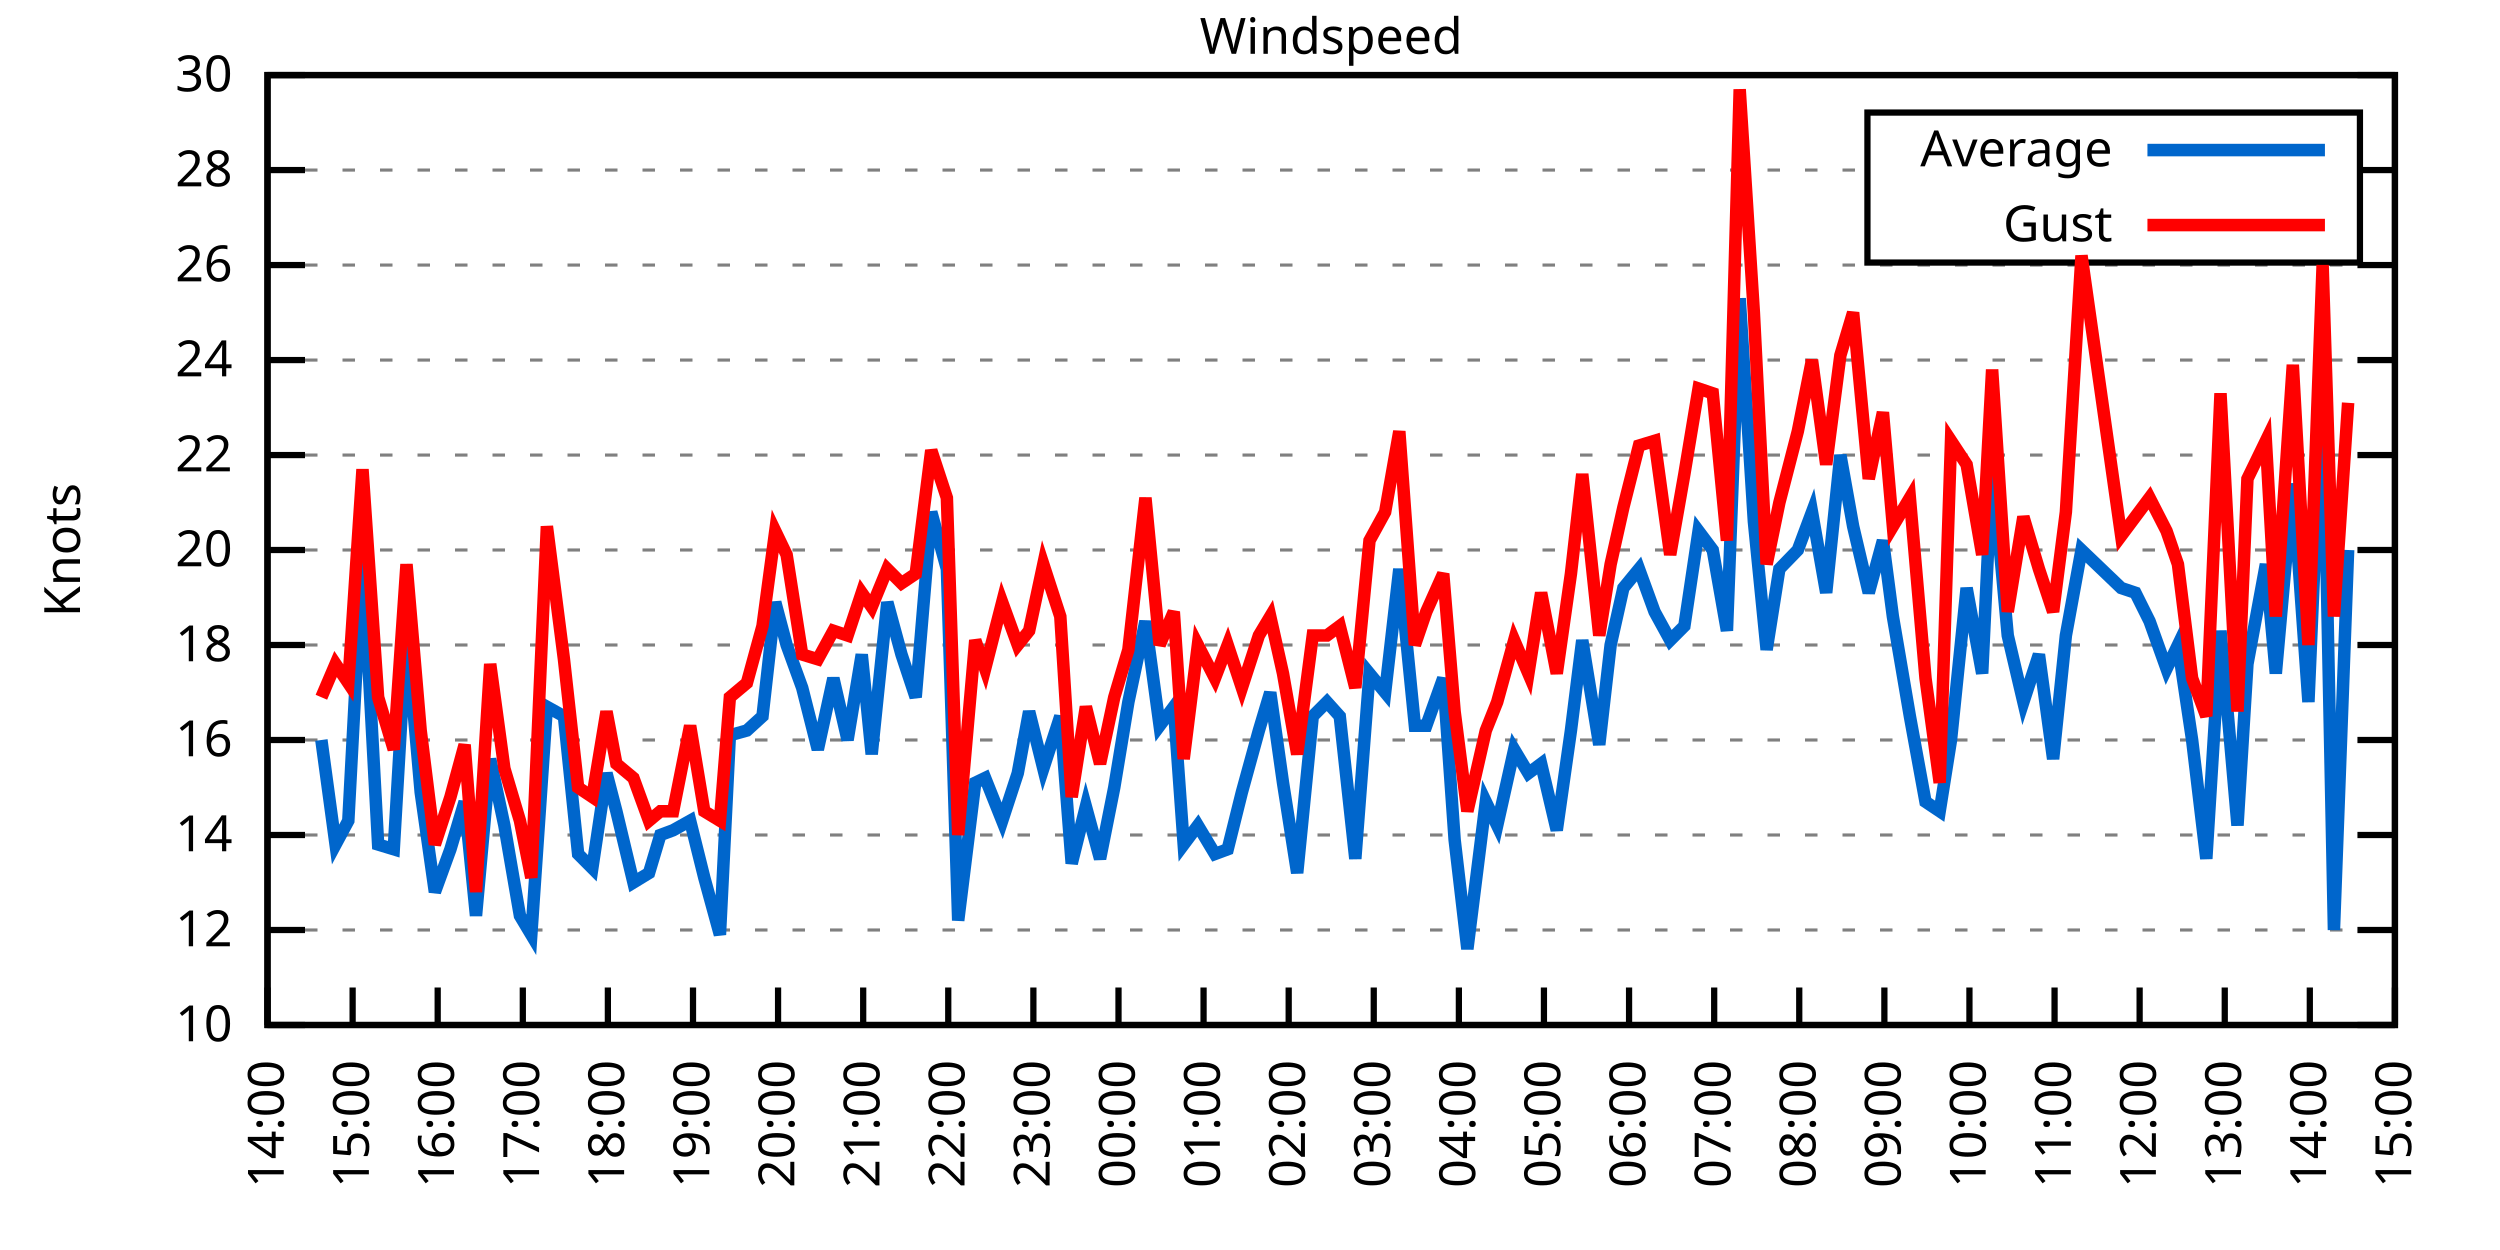
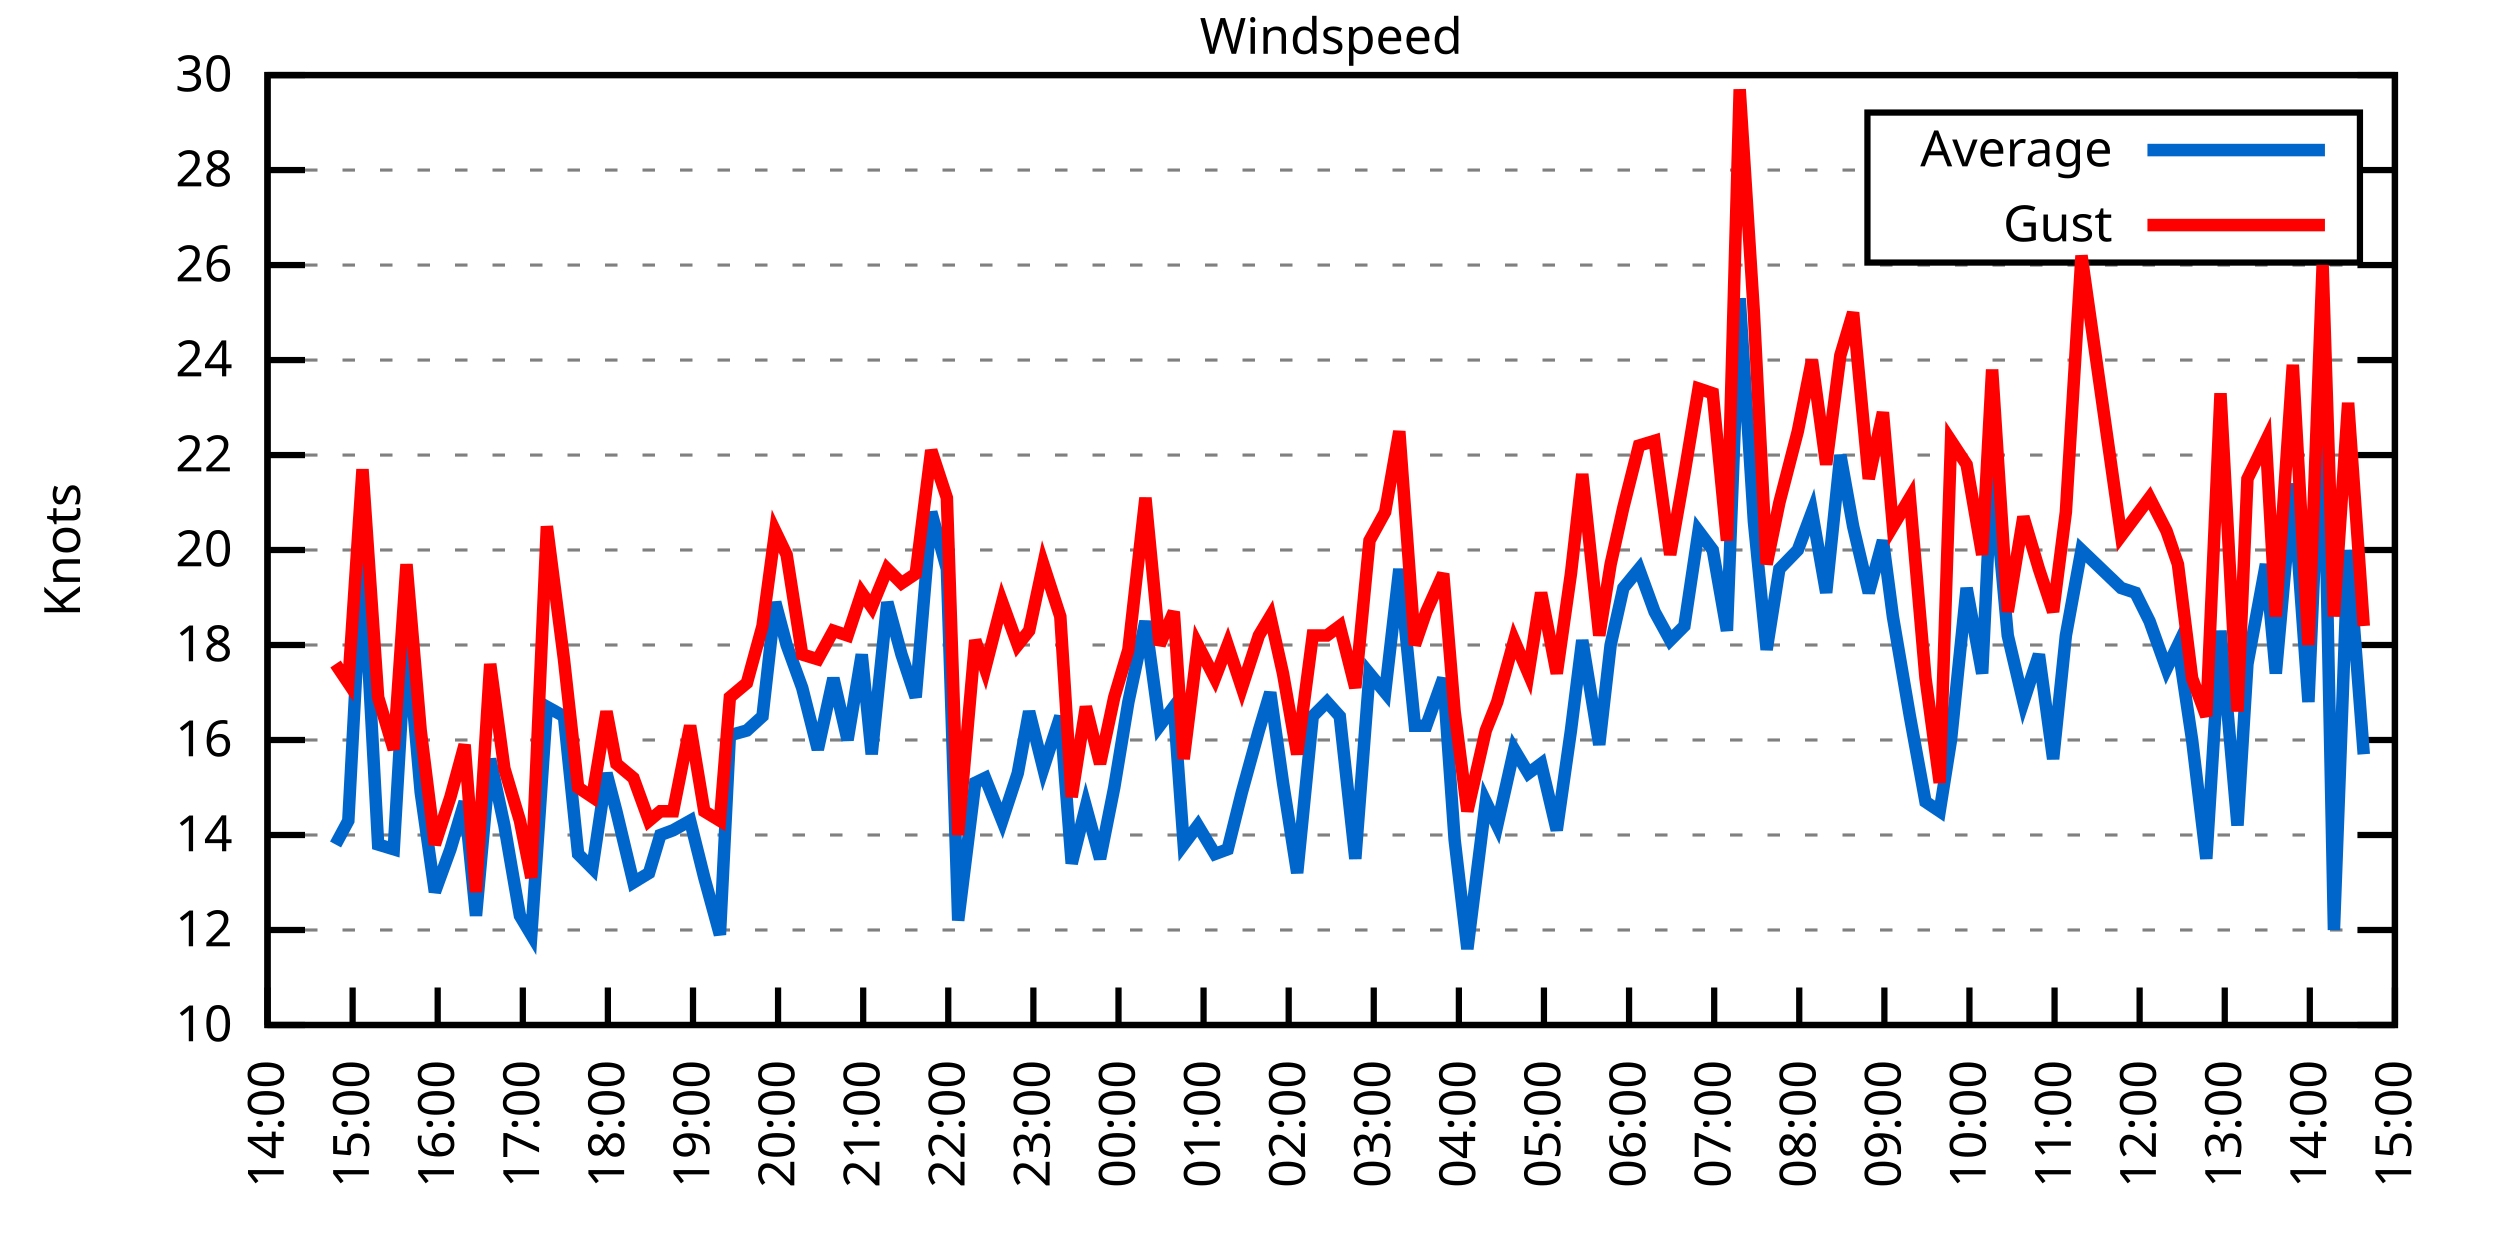
<svg xmlns="http://www.w3.org/2000/svg" xmlns:xlink="http://www.w3.org/1999/xlink" width="400" height="200" viewBox="0 0 400 200">
  <g id="gnuplot_canvas">
    <rect x="0" y="0" width="400" height="200" fill="none" />
    <defs>
      <circle id="gpDot" r="0.5" stroke-width="0.5" stroke="currentColor" />
      <path id="gpPt0" stroke-width="0.333" stroke="currentColor" d="M-1,0 h2 M0,-1 v2" />
      <path id="gpPt1" stroke-width="0.333" stroke="currentColor" d="M-1,-1 L1,1 M1,-1 L-1,1" />
      <path id="gpPt2" stroke-width="0.333" stroke="currentColor" d="M-1,0 L1,0 M0,-1 L0,1 M-1,-1 L1,1 M-1,1 L1,-1" />
      <rect id="gpPt3" stroke-width="0.333" stroke="currentColor" x="-1" y="-1" width="2" height="2" />
      <rect id="gpPt4" stroke-width="0.333" stroke="currentColor" fill="currentColor" x="-1" y="-1" width="2" height="2" />
      <circle id="gpPt5" stroke-width="0.333" stroke="currentColor" cx="0" cy="0" r="1" />
      <use xlink:href="#gpPt5" id="gpPt6" fill="currentColor" stroke="none" />
      <path id="gpPt7" stroke-width="0.333" stroke="currentColor" d="M0,-1.33 L-1.33,0.67 L1.33,0.67 z" />
      <use xlink:href="#gpPt7" id="gpPt8" fill="currentColor" stroke="none" />
      <use xlink:href="#gpPt7" id="gpPt9" stroke="currentColor" transform="rotate(180)" />
      <use xlink:href="#gpPt9" id="gpPt10" fill="currentColor" stroke="none" />
      <use xlink:href="#gpPt3" id="gpPt11" stroke="currentColor" transform="rotate(45)" />
      <use xlink:href="#gpPt11" id="gpPt12" fill="currentColor" stroke="none" />
      <path id="gpPt13" stroke-width="0.333" stroke="currentColor" d="M0,1.330 L1.265,0.411 L0.782,-1.067 L-0.782,-1.076 L-1.265,0.411 z" />
      <use xlink:href="#gpPt13" id="gpPt14" fill="currentColor" stroke="none" />
      <filter id="textbox" filterUnits="objectBoundingBox" x="0" y="0" height="1" width="1">
        <feFlood flood-color="white" flood-opacity="1" result="bgnd" />
        <feComposite in="SourceGraphic" in2="bgnd" operator="atop" />
      </filter>
      <filter id="greybox" filterUnits="objectBoundingBox" x="0" y="0" height="1" width="1">
        <feFlood flood-color="lightgrey" flood-opacity="1" result="grey" />
        <feComposite in="SourceGraphic" in2="grey" operator="atop" />
      </filter>
    </defs>
    <g fill="none" color="white" stroke="currentColor" stroke-width="1.00" stroke-linecap="butt" stroke-linejoin="miter">
</g>
    <g fill="none" color="black" stroke="currentColor" stroke-width="1.00" stroke-linecap="butt" stroke-linejoin="miter">
      <g stroke="none" shape-rendering="crispEdges">
        <polygon fill="rgb(255, 255, 255)" points="42.80,164.00 383.18,164.00 383.18,12.02 42.80,12.02 " />
      </g>
    </g>
    <g fill="none" color="black" stroke="currentColor" stroke-width="1.00" stroke-linecap="butt" stroke-linejoin="miter">
</g>
    <g fill="none" color="black" stroke="black" stroke-width="0.50" stroke-linecap="butt" stroke-linejoin="miter">
</g>
    <g fill="none" color="gray" stroke="currentColor" stroke-width="0.50" stroke-linecap="butt" stroke-linejoin="miter">
      <path stroke="gray" stroke-dasharray="2,4" class="gridline" d="M42.80,164.00 L383.19,164.00  " />
    </g>
    <g fill="none" color="gray" stroke="gray" stroke-width="1.00" stroke-linecap="butt" stroke-linejoin="miter">
</g>
    <g fill="none" color="black" stroke="currentColor" stroke-width="1.00" stroke-linecap="butt" stroke-linejoin="miter">
      <path stroke="black" d="M42.80,164.00 L48.80,164.00 M383.19,164.00 L377.19,164.00  " />
      <g transform="translate(37.20,166.60)" stroke="none" fill="black" font-family="Sans" font-size="8.00" text-anchor="end">
        <text>
          <tspan font-family="Sans"> 10</tspan>
        </text>
      </g>
    </g>
    <g fill="none" color="black" stroke="currentColor" stroke-width="1.00" stroke-linecap="butt" stroke-linejoin="miter">
</g>
    <g fill="none" color="black" stroke="black" stroke-width="0.50" stroke-linecap="butt" stroke-linejoin="miter">
</g>
    <g fill="none" color="gray" stroke="currentColor" stroke-width="0.50" stroke-linecap="butt" stroke-linejoin="miter">
      <path stroke="gray" stroke-dasharray="2,4" class="gridline" d="M42.80,148.80 L383.19,148.80  " />
    </g>
    <g fill="none" color="gray" stroke="gray" stroke-width="1.00" stroke-linecap="butt" stroke-linejoin="miter">
</g>
    <g fill="none" color="black" stroke="currentColor" stroke-width="1.00" stroke-linecap="butt" stroke-linejoin="miter">
      <path stroke="black" d="M42.80,148.80 L48.80,148.80 M383.19,148.80 L377.19,148.80  " />
      <g transform="translate(37.20,151.40)" stroke="none" fill="black" font-family="Sans" font-size="8.00" text-anchor="end">
        <text>
          <tspan font-family="Sans"> 12</tspan>
        </text>
      </g>
    </g>
    <g fill="none" color="black" stroke="currentColor" stroke-width="1.00" stroke-linecap="butt" stroke-linejoin="miter">
</g>
    <g fill="none" color="black" stroke="black" stroke-width="0.50" stroke-linecap="butt" stroke-linejoin="miter">
</g>
    <g fill="none" color="gray" stroke="currentColor" stroke-width="0.50" stroke-linecap="butt" stroke-linejoin="miter">
      <path stroke="gray" stroke-dasharray="2,4" class="gridline" d="M42.80,133.60 L383.19,133.60  " />
    </g>
    <g fill="none" color="gray" stroke="gray" stroke-width="1.00" stroke-linecap="butt" stroke-linejoin="miter">
</g>
    <g fill="none" color="black" stroke="currentColor" stroke-width="1.00" stroke-linecap="butt" stroke-linejoin="miter">
      <path stroke="black" d="M42.80,133.60 L48.80,133.60 M383.19,133.60 L377.19,133.60  " />
      <g transform="translate(37.20,136.20)" stroke="none" fill="black" font-family="Sans" font-size="8.00" text-anchor="end">
        <text>
          <tspan font-family="Sans"> 14</tspan>
        </text>
      </g>
    </g>
    <g fill="none" color="black" stroke="currentColor" stroke-width="1.00" stroke-linecap="butt" stroke-linejoin="miter">
</g>
    <g fill="none" color="black" stroke="black" stroke-width="0.50" stroke-linecap="butt" stroke-linejoin="miter">
</g>
    <g fill="none" color="gray" stroke="currentColor" stroke-width="0.50" stroke-linecap="butt" stroke-linejoin="miter">
      <path stroke="gray" stroke-dasharray="2,4" class="gridline" d="M42.80,118.40 L383.19,118.40  " />
    </g>
    <g fill="none" color="gray" stroke="gray" stroke-width="1.00" stroke-linecap="butt" stroke-linejoin="miter">
</g>
    <g fill="none" color="black" stroke="currentColor" stroke-width="1.00" stroke-linecap="butt" stroke-linejoin="miter">
      <path stroke="black" d="M42.80,118.40 L48.80,118.40 M383.19,118.40 L377.19,118.40  " />
      <g transform="translate(37.20,121.00)" stroke="none" fill="black" font-family="Sans" font-size="8.00" text-anchor="end">
        <text>
          <tspan font-family="Sans"> 16</tspan>
        </text>
      </g>
    </g>
    <g fill="none" color="black" stroke="currentColor" stroke-width="1.00" stroke-linecap="butt" stroke-linejoin="miter">
</g>
    <g fill="none" color="black" stroke="black" stroke-width="0.50" stroke-linecap="butt" stroke-linejoin="miter">
</g>
    <g fill="none" color="gray" stroke="currentColor" stroke-width="0.50" stroke-linecap="butt" stroke-linejoin="miter">
      <path stroke="gray" stroke-dasharray="2,4" class="gridline" d="M42.80,103.20 L383.19,103.20  " />
    </g>
    <g fill="none" color="gray" stroke="gray" stroke-width="1.00" stroke-linecap="butt" stroke-linejoin="miter">
</g>
    <g fill="none" color="black" stroke="currentColor" stroke-width="1.00" stroke-linecap="butt" stroke-linejoin="miter">
      <path stroke="black" d="M42.80,103.20 L48.80,103.20 M383.19,103.20 L377.19,103.20  " />
      <g transform="translate(37.20,105.80)" stroke="none" fill="black" font-family="Sans" font-size="8.00" text-anchor="end">
        <text>
          <tspan font-family="Sans"> 18</tspan>
        </text>
      </g>
    </g>
    <g fill="none" color="black" stroke="currentColor" stroke-width="1.00" stroke-linecap="butt" stroke-linejoin="miter">
</g>
    <g fill="none" color="black" stroke="black" stroke-width="0.50" stroke-linecap="butt" stroke-linejoin="miter">
</g>
    <g fill="none" color="gray" stroke="currentColor" stroke-width="0.50" stroke-linecap="butt" stroke-linejoin="miter">
      <path stroke="gray" stroke-dasharray="2,4" class="gridline" d="M42.80,88.00 L383.19,88.00  " />
    </g>
    <g fill="none" color="gray" stroke="gray" stroke-width="1.00" stroke-linecap="butt" stroke-linejoin="miter">
</g>
    <g fill="none" color="black" stroke="currentColor" stroke-width="1.00" stroke-linecap="butt" stroke-linejoin="miter">
      <path stroke="black" d="M42.80,88.00 L48.80,88.00 M383.19,88.00 L377.19,88.00  " />
      <g transform="translate(37.20,90.60)" stroke="none" fill="black" font-family="Sans" font-size="8.00" text-anchor="end">
        <text>
          <tspan font-family="Sans"> 20</tspan>
        </text>
      </g>
    </g>
    <g fill="none" color="black" stroke="currentColor" stroke-width="1.00" stroke-linecap="butt" stroke-linejoin="miter">
</g>
    <g fill="none" color="black" stroke="black" stroke-width="0.50" stroke-linecap="butt" stroke-linejoin="miter">
</g>
    <g fill="none" color="gray" stroke="currentColor" stroke-width="0.50" stroke-linecap="butt" stroke-linejoin="miter">
      <path stroke="gray" stroke-dasharray="2,4" class="gridline" d="M42.80,72.81 L383.19,72.81  " />
    </g>
    <g fill="none" color="gray" stroke="gray" stroke-width="1.00" stroke-linecap="butt" stroke-linejoin="miter">
</g>
    <g fill="none" color="black" stroke="currentColor" stroke-width="1.00" stroke-linecap="butt" stroke-linejoin="miter">
      <path stroke="black" d="M42.80,72.81 L48.80,72.81 M383.19,72.81 L377.19,72.81  " />
      <g transform="translate(37.20,75.41)" stroke="none" fill="black" font-family="Sans" font-size="8.00" text-anchor="end">
        <text>
          <tspan font-family="Sans"> 22</tspan>
        </text>
      </g>
    </g>
    <g fill="none" color="black" stroke="currentColor" stroke-width="1.00" stroke-linecap="butt" stroke-linejoin="miter">
</g>
    <g fill="none" color="black" stroke="black" stroke-width="0.50" stroke-linecap="butt" stroke-linejoin="miter">
</g>
    <g fill="none" color="gray" stroke="currentColor" stroke-width="0.50" stroke-linecap="butt" stroke-linejoin="miter">
      <path stroke="gray" stroke-dasharray="2,4" class="gridline" d="M42.80,57.61 L383.19,57.61  " />
    </g>
    <g fill="none" color="gray" stroke="gray" stroke-width="1.00" stroke-linecap="butt" stroke-linejoin="miter">
</g>
    <g fill="none" color="black" stroke="currentColor" stroke-width="1.00" stroke-linecap="butt" stroke-linejoin="miter">
      <path stroke="black" d="M42.80,57.61 L48.80,57.61 M383.19,57.61 L377.19,57.61  " />
      <g transform="translate(37.20,60.21)" stroke="none" fill="black" font-family="Sans" font-size="8.00" text-anchor="end">
        <text>
          <tspan font-family="Sans"> 24</tspan>
        </text>
      </g>
    </g>
    <g fill="none" color="black" stroke="currentColor" stroke-width="1.00" stroke-linecap="butt" stroke-linejoin="miter">
</g>
    <g fill="none" color="black" stroke="black" stroke-width="0.50" stroke-linecap="butt" stroke-linejoin="miter">
</g>
    <g fill="none" color="gray" stroke="currentColor" stroke-width="0.50" stroke-linecap="butt" stroke-linejoin="miter">
      <path stroke="gray" stroke-dasharray="2,4" class="gridline" d="M42.80,42.41 L383.19,42.41  " />
    </g>
    <g fill="none" color="gray" stroke="gray" stroke-width="1.00" stroke-linecap="butt" stroke-linejoin="miter">
</g>
    <g fill="none" color="black" stroke="currentColor" stroke-width="1.00" stroke-linecap="butt" stroke-linejoin="miter">
      <path stroke="black" d="M42.80,42.41 L48.80,42.41 M383.19,42.41 L377.19,42.41  " />
      <g transform="translate(37.20,45.01)" stroke="none" fill="black" font-family="Sans" font-size="8.00" text-anchor="end">
        <text>
          <tspan font-family="Sans"> 26</tspan>
        </text>
      </g>
    </g>
    <g fill="none" color="black" stroke="currentColor" stroke-width="1.00" stroke-linecap="butt" stroke-linejoin="miter">
</g>
    <g fill="none" color="black" stroke="black" stroke-width="0.50" stroke-linecap="butt" stroke-linejoin="miter">
</g>
    <g fill="none" color="gray" stroke="currentColor" stroke-width="0.50" stroke-linecap="butt" stroke-linejoin="miter">
      <path stroke="gray" stroke-dasharray="2,4" class="gridline" d="M42.80,27.21 L298.79,27.21 M377.59,27.21 L383.19,27.21  " />
    </g>
    <g fill="none" color="gray" stroke="gray" stroke-width="1.00" stroke-linecap="butt" stroke-linejoin="miter">
</g>
    <g fill="none" color="black" stroke="currentColor" stroke-width="1.00" stroke-linecap="butt" stroke-linejoin="miter">
      <path stroke="black" d="M42.80,27.21 L48.80,27.21 M383.19,27.21 L377.19,27.21  " />
      <g transform="translate(37.20,29.81)" stroke="none" fill="black" font-family="Sans" font-size="8.00" text-anchor="end">
        <text>
          <tspan font-family="Sans"> 28</tspan>
        </text>
      </g>
    </g>
    <g fill="none" color="black" stroke="currentColor" stroke-width="1.00" stroke-linecap="butt" stroke-linejoin="miter">
</g>
    <g fill="none" color="black" stroke="black" stroke-width="0.50" stroke-linecap="butt" stroke-linejoin="miter">
</g>
    <g fill="none" color="gray" stroke="currentColor" stroke-width="0.50" stroke-linecap="butt" stroke-linejoin="miter">
      <path stroke="gray" stroke-dasharray="2,4" class="gridline" d="M42.80,12.01 L383.19,12.01  " />
    </g>
    <g fill="none" color="gray" stroke="gray" stroke-width="1.00" stroke-linecap="butt" stroke-linejoin="miter">
</g>
    <g fill="none" color="black" stroke="currentColor" stroke-width="1.00" stroke-linecap="butt" stroke-linejoin="miter">
      <path stroke="black" d="M42.80,12.01 L48.80,12.01 M383.19,12.01 L377.19,12.01  " />
      <g transform="translate(37.20,14.61)" stroke="none" fill="black" font-family="Sans" font-size="8.00" text-anchor="end">
        <text>
          <tspan font-family="Sans"> 30</tspan>
        </text>
      </g>
    </g>
    <g fill="none" color="black" stroke="currentColor" stroke-width="1.00" stroke-linecap="butt" stroke-linejoin="miter">
      <path stroke="black" d="M42.80,164.00 L42.80,158.00  " />
      <g transform="translate(45.40,169.60) rotate(270.00)" stroke="none" fill="black" font-family="Sans" font-size="8.00" text-anchor="end">
        <text>
          <tspan font-family="Sans">14:00</tspan>
        </text>
      </g>
    </g>
    <g fill="none" color="black" stroke="currentColor" stroke-width="1.00" stroke-linecap="butt" stroke-linejoin="miter">
      <path stroke="black" d="M56.42,164.00 L56.42,158.00  " />
      <g transform="translate(59.02,169.60) rotate(270.00)" stroke="none" fill="black" font-family="Sans" font-size="8.00" text-anchor="end">
        <text>
          <tspan font-family="Sans">15:00</tspan>
        </text>
      </g>
    </g>
    <g fill="none" color="black" stroke="currentColor" stroke-width="1.00" stroke-linecap="butt" stroke-linejoin="miter">
      <path stroke="black" d="M70.03,164.00 L70.03,158.00  " />
      <g transform="translate(72.63,169.60) rotate(270.00)" stroke="none" fill="black" font-family="Sans" font-size="8.00" text-anchor="end">
        <text>
          <tspan font-family="Sans">16:00</tspan>
        </text>
      </g>
    </g>
    <g fill="none" color="black" stroke="currentColor" stroke-width="1.00" stroke-linecap="butt" stroke-linejoin="miter">
      <path stroke="black" d="M83.65,164.00 L83.65,158.00  " />
      <g transform="translate(86.25,169.60) rotate(270.00)" stroke="none" fill="black" font-family="Sans" font-size="8.00" text-anchor="end">
        <text>
          <tspan font-family="Sans">17:00</tspan>
        </text>
      </g>
    </g>
    <g fill="none" color="black" stroke="currentColor" stroke-width="1.00" stroke-linecap="butt" stroke-linejoin="miter">
      <path stroke="black" d="M97.26,164.00 L97.26,158.00  " />
      <g transform="translate(99.86,169.60) rotate(270.00)" stroke="none" fill="black" font-family="Sans" font-size="8.00" text-anchor="end">
        <text>
          <tspan font-family="Sans">18:00</tspan>
        </text>
      </g>
    </g>
    <g fill="none" color="black" stroke="currentColor" stroke-width="1.00" stroke-linecap="butt" stroke-linejoin="miter">
      <path stroke="black" d="M110.88,164.00 L110.88,158.00  " />
      <g transform="translate(113.48,169.60) rotate(270.00)" stroke="none" fill="black" font-family="Sans" font-size="8.00" text-anchor="end">
        <text>
          <tspan font-family="Sans">19:00</tspan>
        </text>
      </g>
    </g>
    <g fill="none" color="black" stroke="currentColor" stroke-width="1.00" stroke-linecap="butt" stroke-linejoin="miter">
      <path stroke="black" d="M124.49,164.00 L124.49,158.00  " />
      <g transform="translate(127.09,169.60) rotate(270.00)" stroke="none" fill="black" font-family="Sans" font-size="8.00" text-anchor="end">
        <text>
          <tspan font-family="Sans">20:00</tspan>
        </text>
      </g>
    </g>
    <g fill="none" color="black" stroke="currentColor" stroke-width="1.00" stroke-linecap="butt" stroke-linejoin="miter">
      <path stroke="black" d="M138.11,164.00 L138.11,158.00  " />
      <g transform="translate(140.71,169.60) rotate(270.00)" stroke="none" fill="black" font-family="Sans" font-size="8.00" text-anchor="end">
        <text>
          <tspan font-family="Sans">21:00</tspan>
        </text>
      </g>
    </g>
    <g fill="none" color="black" stroke="currentColor" stroke-width="1.00" stroke-linecap="butt" stroke-linejoin="miter">
      <path stroke="black" d="M151.72,164.00 L151.72,158.00  " />
      <g transform="translate(154.32,169.60) rotate(270.00)" stroke="none" fill="black" font-family="Sans" font-size="8.00" text-anchor="end">
        <text>
          <tspan font-family="Sans">22:00</tspan>
        </text>
      </g>
    </g>
    <g fill="none" color="black" stroke="currentColor" stroke-width="1.00" stroke-linecap="butt" stroke-linejoin="miter">
      <path stroke="black" d="M165.34,164.00 L165.34,158.00  " />
      <g transform="translate(167.94,169.60) rotate(270.00)" stroke="none" fill="black" font-family="Sans" font-size="8.00" text-anchor="end">
        <text>
          <tspan font-family="Sans">23:00</tspan>
        </text>
      </g>
    </g>
    <g fill="none" color="black" stroke="currentColor" stroke-width="1.00" stroke-linecap="butt" stroke-linejoin="miter">
      <path stroke="black" d="M178.96,164.00 L178.96,158.00  " />
      <g transform="translate(181.56,169.60) rotate(270.00)" stroke="none" fill="black" font-family="Sans" font-size="8.00" text-anchor="end">
        <text>
          <tspan font-family="Sans">00:00</tspan>
        </text>
      </g>
    </g>
    <g fill="none" color="black" stroke="currentColor" stroke-width="1.00" stroke-linecap="butt" stroke-linejoin="miter">
      <path stroke="black" d="M192.57,164.00 L192.57,158.00  " />
      <g transform="translate(195.17,169.60) rotate(270.00)" stroke="none" fill="black" font-family="Sans" font-size="8.00" text-anchor="end">
        <text>
          <tspan font-family="Sans">01:00</tspan>
        </text>
      </g>
    </g>
    <g fill="none" color="black" stroke="currentColor" stroke-width="1.00" stroke-linecap="butt" stroke-linejoin="miter">
      <path stroke="black" d="M206.19,164.00 L206.19,158.00  " />
      <g transform="translate(208.79,169.60) rotate(270.00)" stroke="none" fill="black" font-family="Sans" font-size="8.00" text-anchor="end">
        <text>
          <tspan font-family="Sans">02:00</tspan>
        </text>
      </g>
    </g>
    <g fill="none" color="black" stroke="currentColor" stroke-width="1.00" stroke-linecap="butt" stroke-linejoin="miter">
      <path stroke="black" d="M219.80,164.00 L219.80,158.00  " />
      <g transform="translate(222.40,169.60) rotate(270.00)" stroke="none" fill="black" font-family="Sans" font-size="8.00" text-anchor="end">
        <text>
          <tspan font-family="Sans">03:00</tspan>
        </text>
      </g>
    </g>
    <g fill="none" color="black" stroke="currentColor" stroke-width="1.00" stroke-linecap="butt" stroke-linejoin="miter">
      <path stroke="black" d="M233.42,164.00 L233.42,158.00  " />
      <g transform="translate(236.02,169.60) rotate(270.00)" stroke="none" fill="black" font-family="Sans" font-size="8.00" text-anchor="end">
        <text>
          <tspan font-family="Sans">04:00</tspan>
        </text>
      </g>
    </g>
    <g fill="none" color="black" stroke="currentColor" stroke-width="1.00" stroke-linecap="butt" stroke-linejoin="miter">
      <path stroke="black" d="M247.03,164.00 L247.03,158.00  " />
      <g transform="translate(249.63,169.60) rotate(270.00)" stroke="none" fill="black" font-family="Sans" font-size="8.00" text-anchor="end">
        <text>
          <tspan font-family="Sans">05:00</tspan>
        </text>
      </g>
    </g>
    <g fill="none" color="black" stroke="currentColor" stroke-width="1.00" stroke-linecap="butt" stroke-linejoin="miter">
      <path stroke="black" d="M260.65,164.00 L260.65,158.00  " />
      <g transform="translate(263.25,169.60) rotate(270.00)" stroke="none" fill="black" font-family="Sans" font-size="8.00" text-anchor="end">
        <text>
          <tspan font-family="Sans">06:00</tspan>
        </text>
      </g>
    </g>
    <g fill="none" color="black" stroke="currentColor" stroke-width="1.00" stroke-linecap="butt" stroke-linejoin="miter">
      <path stroke="black" d="M274.27,164.00 L274.27,158.00  " />
      <g transform="translate(276.87,169.60) rotate(270.00)" stroke="none" fill="black" font-family="Sans" font-size="8.00" text-anchor="end">
        <text>
          <tspan font-family="Sans">07:00</tspan>
        </text>
      </g>
    </g>
    <g fill="none" color="black" stroke="currentColor" stroke-width="1.00" stroke-linecap="butt" stroke-linejoin="miter">
      <path stroke="black" d="M287.88,164.00 L287.88,158.00  " />
      <g transform="translate(290.48,169.60) rotate(270.00)" stroke="none" fill="black" font-family="Sans" font-size="8.00" text-anchor="end">
        <text>
          <tspan font-family="Sans">08:00</tspan>
        </text>
      </g>
    </g>
    <g fill="none" color="black" stroke="currentColor" stroke-width="1.00" stroke-linecap="butt" stroke-linejoin="miter">
      <path stroke="black" d="M301.50,164.00 L301.50,158.00  " />
      <g transform="translate(304.10,169.60) rotate(270.00)" stroke="none" fill="black" font-family="Sans" font-size="8.00" text-anchor="end">
        <text>
          <tspan font-family="Sans">09:00</tspan>
        </text>
      </g>
    </g>
    <g fill="none" color="black" stroke="currentColor" stroke-width="1.00" stroke-linecap="butt" stroke-linejoin="miter">
      <path stroke="black" d="M315.11,164.00 L315.11,158.00  " />
      <g transform="translate(317.71,169.60) rotate(270.00)" stroke="none" fill="black" font-family="Sans" font-size="8.00" text-anchor="end">
        <text>
          <tspan font-family="Sans">10:00</tspan>
        </text>
      </g>
    </g>
    <g fill="none" color="black" stroke="currentColor" stroke-width="1.00" stroke-linecap="butt" stroke-linejoin="miter">
      <path stroke="black" d="M328.73,164.00 L328.73,158.00  " />
      <g transform="translate(331.33,169.60) rotate(270.00)" stroke="none" fill="black" font-family="Sans" font-size="8.00" text-anchor="end">
        <text>
          <tspan font-family="Sans">11:00</tspan>
        </text>
      </g>
    </g>
    <g fill="none" color="black" stroke="currentColor" stroke-width="1.00" stroke-linecap="butt" stroke-linejoin="miter">
      <path stroke="black" d="M342.34,164.00 L342.34,158.00  " />
      <g transform="translate(344.94,169.60) rotate(270.00)" stroke="none" fill="black" font-family="Sans" font-size="8.00" text-anchor="end">
        <text>
          <tspan font-family="Sans">12:00</tspan>
        </text>
      </g>
    </g>
    <g fill="none" color="black" stroke="currentColor" stroke-width="1.00" stroke-linecap="butt" stroke-linejoin="miter">
      <path stroke="black" d="M355.96,164.00 L355.96,158.00  " />
      <g transform="translate(358.56,169.60) rotate(270.00)" stroke="none" fill="black" font-family="Sans" font-size="8.00" text-anchor="end">
        <text>
          <tspan font-family="Sans">13:00</tspan>
        </text>
      </g>
    </g>
    <g fill="none" color="black" stroke="currentColor" stroke-width="1.00" stroke-linecap="butt" stroke-linejoin="miter">
      <path stroke="black" d="M369.57,164.00 L369.57,158.00  " />
      <g transform="translate(372.17,169.60) rotate(270.00)" stroke="none" fill="black" font-family="Sans" font-size="8.00" text-anchor="end">
        <text>
          <tspan font-family="Sans">14:00</tspan>
        </text>
      </g>
    </g>
    <g fill="none" color="black" stroke="currentColor" stroke-width="1.00" stroke-linecap="butt" stroke-linejoin="miter">
      <path stroke="black" d="M383.19,164.00 L383.19,158.00  " />
      <g transform="translate(385.79,169.60) rotate(270.00)" stroke="none" fill="black" font-family="Sans" font-size="8.00" text-anchor="end">
        <text>
          <tspan font-family="Sans">15:00</tspan>
        </text>
      </g>
    </g>
    <g fill="none" color="black" stroke="currentColor" stroke-width="1.00" stroke-linecap="butt" stroke-linejoin="miter">
</g>
    <g fill="none" color="black" stroke="currentColor" stroke-width="1.00" stroke-linecap="butt" stroke-linejoin="miter">
      <path stroke="black" d="M42.80,12.01 L42.80,164.00 L383.19,164.00 L383.19,12.01 L42.80,12.01 Z  " />
    </g>
    <g fill="none" color="black" stroke="currentColor" stroke-width="1.00" stroke-linecap="butt" stroke-linejoin="miter">
</g>
    <g fill="none" color="black" stroke="currentColor" stroke-width="1.00" stroke-linecap="butt" stroke-linejoin="miter">
      <path stroke="black" d="M298.79,42.01 L298.79,18.01 L377.59,18.01 L377.59,42.01 L298.79,42.01 Z  " />
    </g>
    <g id="Windspeed_plot_1">
      <g fill="none" color="white" stroke="black" stroke-width="2.00" stroke-linecap="butt" stroke-linejoin="miter">
</g>
      <g fill="none" color="black" stroke="currentColor" stroke-width="2.00" stroke-linecap="butt" stroke-linejoin="miter">
        <g transform="translate(337.99,26.61)" stroke="none" fill="black" font-family="Sans" font-size="8.00" text-anchor="end">
          <text>
            <tspan font-family="Sans">Average</tspan>
          </text>
        </g>
      </g>
      <g fill="none" color="black" stroke="currentColor" stroke-width="2.00" stroke-linecap="butt" stroke-linejoin="miter">
-         <path stroke="rgb(  0, 102, 204)" d="M343.59,24.01 L371.99,24.01 M51.42,118.40 L53.69,135.12 L55.73,131.32 L58.00,88.76 L60.50,135.12 L63.00,135.88   L65.04,100.92 L67.31,126.76 L69.58,142.72 L72.07,135.88 L74.34,128.28 L76.16,146.52 L78.43,121.44 L80.70,132.08   L83.19,146.52 L85.01,149.56 L87.50,113.08 L90.23,114.60 L92.50,136.64 L94.77,138.92 L97.04,123.72 L98.62,129.80   L101.35,141.20 L103.84,139.68 L105.66,133.60 L107.70,132.84 L110.42,131.32 L112.69,140.44 L115.19,149.56 L116.78,117.64   L119.50,116.88 L122.00,114.60 L124.04,96.36 L125.86,103.20 L128.35,110.04 L130.85,119.92 L133.34,108.52 L135.61,118.40   L137.88,104.72 L139.47,120.68 L141.97,96.36 L144.24,104.72 L146.51,111.56 L149.00,81.93 L151.50,91.04 L153.31,147.28   L156.04,125.24 L157.62,124.48 L160.35,131.32 L162.84,123.72 L164.66,113.84 L166.93,122.96 L169.65,114.60 L171.47,138.16   L173.74,129.04 L176.01,137.40 L178.28,126.00 L180.54,112.32 L183.27,99.40 L185.54,116.12 L187.81,113.08 L189.39,135.12   L191.66,132.08 L194.39,136.64 L196.43,135.88 L198.70,126.76 L201.42,116.88 L203.24,110.80 L205.28,125.24 L207.55,139.68   L210.04,114.60 L212.31,112.32 L214.36,114.60 L216.85,137.40 L219.12,107.76 L221.62,110.80 L223.89,91.04 L226.38,116.12   L228.20,116.12 L230.92,108.52 L232.74,134.36 L234.78,151.84 L237.73,128.28 L239.55,132.08 L242.27,119.92 L244.54,123.72   L246.58,122.20 L249.08,132.84 L251.35,116.88 L253.16,102.44 L255.88,119.16 L257.70,103.20 L259.74,94.08 L262.24,91.04   L264.73,97.88 L267.23,102.44 L269.50,100.16 L271.77,84.97 L274.04,88.00 L276.31,100.92 L278.35,47.73 L280.62,83.45   L282.66,103.96 L284.70,91.04 L287.65,88.00 L289.92,81.93 L292.19,94.84 L294.46,72.81 L296.50,84.21 L299.00,94.84   L301.27,86.49 L302.86,98.64 L305.58,114.60 L308.08,128.28 L310.35,129.80 L312.16,118.40 L314.66,94.08 L317.15,107.76   L318.74,74.33 L321.24,101.68 L323.74,112.32 L326.23,104.72 L328.50,121.44 L330.54,101.68 L333.04,88.00 L339.39,94.08   L341.66,94.84 L343.93,99.40 L346.65,107.00 L348.47,103.20 L350.74,118.40 L353.01,137.40 L355.28,100.92 L358.00,132.08   L359.59,106.24 L362.54,90.28 L364.13,107.76 L366.85,77.37 L369.35,112.32 L371.62,59.89 L373.43,148.80 L375.70,88.00    " />
+         <path stroke="rgb(  0, 102, 204)" d="M343.59,24.01 L371.99,24.01 M53.69,135.12 L55.73,131.32 L58.00,88.76 L60.50,135.12 L63.00,135.88 L65.04,100.92   L67.31,126.76 L69.58,142.72 L72.07,135.88 L74.34,128.28 L76.16,146.52 L78.43,121.44 L80.70,132.08 L83.19,146.52   L85.01,149.56 L87.50,113.08 L90.23,114.60 L92.50,136.64 L94.77,138.92 L97.04,123.72 L98.62,129.80 L101.35,141.20   L103.84,139.68 L105.66,133.60 L107.70,132.84 L110.42,131.32 L112.69,140.44 L115.19,149.56 L116.78,117.64 L119.50,116.88   L122.00,114.60 L124.04,96.36 L125.86,103.20 L128.35,110.04 L130.85,119.92 L133.34,108.52 L135.61,118.40 L137.88,104.72   L139.47,120.68 L141.97,96.36 L144.24,104.72 L146.51,111.56 L149.00,81.93 L151.50,91.04 L153.31,147.28 L156.04,125.24   L157.62,124.48 L160.35,131.32 L162.84,123.72 L164.66,113.84 L166.93,122.96 L169.65,114.60 L171.47,138.16 L173.74,129.04   L176.01,137.40 L178.28,126.00 L180.54,112.32 L183.27,99.40 L185.54,116.12 L187.81,113.08 L189.39,135.12 L191.66,132.08   L194.39,136.64 L196.43,135.88 L198.70,126.76 L201.42,116.88 L203.24,110.80 L205.28,125.24 L207.55,139.68 L210.04,114.60   L212.31,112.32 L214.36,114.60 L216.85,137.40 L219.12,107.76 L221.62,110.80 L223.89,91.04 L226.38,116.12 L228.20,116.12   L230.92,108.52 L232.74,134.36 L234.78,151.84 L237.73,128.28 L239.55,132.08 L242.27,119.92 L244.54,123.72 L246.58,122.20   L249.08,132.84 L251.35,116.88 L253.16,102.44 L255.88,119.16 L257.70,103.20 L259.74,94.08 L262.24,91.04 L264.73,97.88   L267.23,102.44 L269.50,100.16 L271.77,84.97 L274.04,88.00 L276.31,100.92 L278.35,47.73 L280.62,83.45 L282.66,103.96   L284.70,91.04 L287.65,88.00 L289.92,81.93 L292.19,94.84 L294.46,72.81 L296.50,84.21 L299.00,94.84 L301.27,86.49   L302.86,98.64 L305.58,114.60 L308.08,128.28 L310.35,129.80 L312.16,118.40 L314.66,94.08 L317.15,107.76 L318.74,74.33   L321.24,101.68 L323.74,112.32 L326.23,104.72 L328.50,121.44 L330.54,101.68 L333.04,88.00 L339.39,94.08 L341.66,94.84   L343.93,99.40 L346.65,107.00 L348.47,103.20 L350.74,118.40 L353.01,137.40 L355.28,100.92 L358.00,132.08 L359.59,106.24   L362.54,90.28 L364.13,107.76 L366.85,77.37 L369.35,112.32 L371.62,59.89 L373.43,148.80 L375.70,88.00 L378.20,120.68    " />
      </g>
    </g>
    <g id="Windspeed_plot_2">
      <g fill="none" color="black" stroke="currentColor" stroke-width="2.00" stroke-linecap="butt" stroke-linejoin="miter">
        <g transform="translate(337.99,38.61)" stroke="none" fill="black" font-family="Sans" font-size="8.00" text-anchor="end">
          <text>
            <tspan font-family="Sans">Gust</tspan>
          </text>
        </g>
      </g>
      <g fill="none" color="black" stroke="currentColor" stroke-width="2.00" stroke-linecap="butt" stroke-linejoin="miter">
-         <path stroke="rgb(255,   0,   0)" d="M343.59,36.01 L371.99,36.01 M51.42,111.56 L53.69,106.24 L55.73,109.28 L58.00,75.09 L60.50,111.56 L63.00,119.92   L65.04,90.28 L67.31,116.88 L69.58,135.12 L72.07,127.52 L74.34,119.16 L76.16,142.72 L78.43,106.24 L80.70,122.96   L83.19,131.32 L85.01,140.44 L87.50,84.21 L90.23,105.48 L92.50,126.00 L94.77,127.52 L97.04,113.84 L98.62,122.20   L101.35,124.48 L103.84,131.32 L105.66,129.80 L107.70,129.80 L110.42,116.12 L112.69,129.80 L115.19,131.32 L116.78,111.56   L119.50,109.28 L122.00,100.16 L124.04,84.97 L125.86,88.76 L128.35,104.72 L130.85,105.48 L133.34,100.92 L135.61,101.68   L137.88,94.84 L139.47,97.12 L141.97,91.04 L144.24,93.32 L146.51,91.80 L149.00,72.05 L151.50,79.65 L153.31,133.60   L156.04,102.44 L157.62,107.00 L160.35,96.36 L162.84,103.20 L164.66,100.92 L166.93,90.28 L169.65,98.64 L171.47,127.52   L173.74,113.08 L176.01,122.20 L178.28,111.56 L180.54,103.96 L183.27,79.65 L185.54,103.20 L187.81,97.88 L189.39,121.44   L191.66,103.20 L194.39,108.52 L196.43,103.20 L198.70,110.04 L201.42,101.68 L203.24,98.64 L205.28,107.76 L207.55,120.68   L210.04,101.68 L212.31,101.68 L214.36,100.16 L216.85,110.04 L219.12,86.49 L221.62,81.93 L223.89,69.01 L226.38,103.20   L228.20,97.88 L230.92,91.80 L232.74,113.84 L234.78,129.80 L237.73,116.88 L239.55,112.32 L242.27,102.44 L244.54,107.76   L246.58,94.84 L249.08,107.76 L251.35,91.80 L253.16,75.85 L255.88,101.68 L257.70,90.28 L259.74,81.17 L262.24,71.29   L264.73,70.53 L267.23,88.76 L269.50,75.85 L271.77,62.17 L274.04,62.93 L276.31,86.49 L278.35,14.29 L280.62,50.01   L282.66,90.28 L284.70,80.41 L287.65,69.01 L289.92,57.61 L292.19,74.33 L294.46,56.85 L296.50,50.01 L299.00,76.61   L301.27,65.97 L302.86,84.21 L305.58,79.65 L308.08,108.52 L310.35,125.24 L312.16,70.53 L314.66,74.33 L317.15,88.76   L318.74,59.13 L321.24,97.88 L323.74,82.69 L326.23,91.04 L328.50,97.88 L330.54,81.93 L333.04,40.89 L339.39,85.73   L341.66,82.69 L343.93,79.65 L346.65,84.97 L348.47,90.28 L350.74,108.52 L353.01,114.60 L355.28,62.93 L358.00,113.84   L359.59,76.61 L362.54,70.53 L364.13,98.64 L366.85,58.37 L369.35,103.20 L371.62,42.41 L373.43,98.64 L375.70,64.45    " />
+         <path stroke="rgb(255,   0,   0)" d="M343.59,36.01 L371.99,36.01 M53.69,106.24 L55.73,109.28 L58.00,75.09 L60.50,111.56 L63.00,119.92 L65.04,90.28   L67.31,116.88 L69.58,135.12 L72.07,127.52 L74.34,119.16 L76.16,142.72 L78.43,106.24 L80.70,122.96 L83.19,131.32   L85.01,140.44 L87.50,84.21 L90.23,105.48 L92.50,126.00 L94.77,127.52 L97.04,113.84 L98.62,122.20 L101.35,124.48   L103.84,131.32 L105.66,129.80 L107.70,129.80 L110.42,116.12 L112.69,129.80 L115.19,131.32 L116.78,111.56 L119.50,109.28   L122.00,100.16 L124.04,84.97 L125.86,88.76 L128.35,104.72 L130.85,105.48 L133.34,100.92 L135.61,101.68 L137.88,94.84   L139.47,97.12 L141.97,91.04 L144.24,93.32 L146.51,91.80 L149.00,72.05 L151.50,79.65 L153.31,133.60 L156.04,102.44   L157.62,107.00 L160.35,96.36 L162.84,103.20 L164.66,100.92 L166.93,90.28 L169.65,98.64 L171.47,127.52 L173.74,113.08   L176.01,122.20 L178.28,111.56 L180.54,103.96 L183.27,79.65 L185.54,103.20 L187.81,97.88 L189.39,121.44 L191.66,103.20   L194.39,108.52 L196.43,103.20 L198.70,110.04 L201.42,101.68 L203.24,98.64 L205.28,107.76 L207.55,120.68 L210.04,101.68   L212.31,101.68 L214.36,100.16 L216.85,110.04 L219.12,86.49 L221.62,81.93 L223.89,69.01 L226.38,103.20 L228.20,97.88   L230.92,91.80 L232.74,113.84 L234.78,129.80 L237.73,116.88 L239.55,112.32 L242.27,102.44 L244.54,107.76 L246.58,94.84   L249.08,107.76 L251.35,91.80 L253.16,75.85 L255.88,101.68 L257.70,90.28 L259.74,81.17 L262.24,71.29 L264.73,70.53   L267.23,88.76 L269.50,75.85 L271.77,62.17 L274.04,62.93 L276.31,86.49 L278.35,14.29 L280.62,50.01 L282.66,90.28   L284.70,80.41 L287.65,69.01 L289.92,57.61 L292.19,74.33 L294.46,56.85 L296.50,50.01 L299.00,76.61 L301.27,65.97   L302.86,84.21 L305.58,79.65 L308.08,108.52 L310.35,125.24 L312.16,70.53 L314.66,74.33 L317.15,88.76 L318.74,59.13   L321.24,97.88 L323.74,82.69 L326.23,91.04 L328.50,97.88 L330.54,81.93 L333.04,40.89 L339.39,85.73 L341.66,82.69   L343.93,79.65 L346.65,84.97 L348.47,90.28 L350.74,108.52 L353.01,114.60 L355.28,62.93 L358.00,113.84 L359.59,76.61   L362.54,70.53 L364.13,98.64 L366.85,58.37 L369.35,103.20 L371.62,42.41 L373.43,98.64 L375.70,64.45 L378.20,100.16    " />
      </g>
    </g>
    <g fill="none" color="black" stroke="currentColor" stroke-width="2.00" stroke-linecap="butt" stroke-linejoin="miter">
</g>
    <g fill="none" color="black" stroke="black" stroke-width="1.00" stroke-linecap="butt" stroke-linejoin="miter">
</g>
    <g fill="none" color="black" stroke="currentColor" stroke-width="1.00" stroke-linecap="butt" stroke-linejoin="miter">
      <path stroke="black" d="M42.80,12.01 L42.80,164.00 L383.19,164.00 L383.19,12.01 L42.80,12.01 Z  " />
      <g transform="translate(12.80,88.01) rotate(270.00)" stroke="none" fill="black" font-family="Sans" font-size="8.00" text-anchor="middle">
        <text>
          <tspan font-family="Sans">Knots</tspan>
        </text>
      </g>
    </g>
    <g fill="none" color="black" stroke="currentColor" stroke-width="1.00" stroke-linecap="butt" stroke-linejoin="miter">
</g>
    <g fill="none" color="black" stroke="currentColor" stroke-width="1.00" stroke-linecap="butt" stroke-linejoin="miter">
      <g transform="translate(212.99,8.61)" stroke="none" fill="black" font-family="Sans" font-size="8.00" text-anchor="middle">
        <text>
          <tspan font-family="Sans">Windspeed</tspan>
        </text>
      </g>
    </g>
    <g fill="none" color="black" stroke="currentColor" stroke-width="1.00" stroke-linecap="butt" stroke-linejoin="miter">
</g>
  </g>
</svg>
